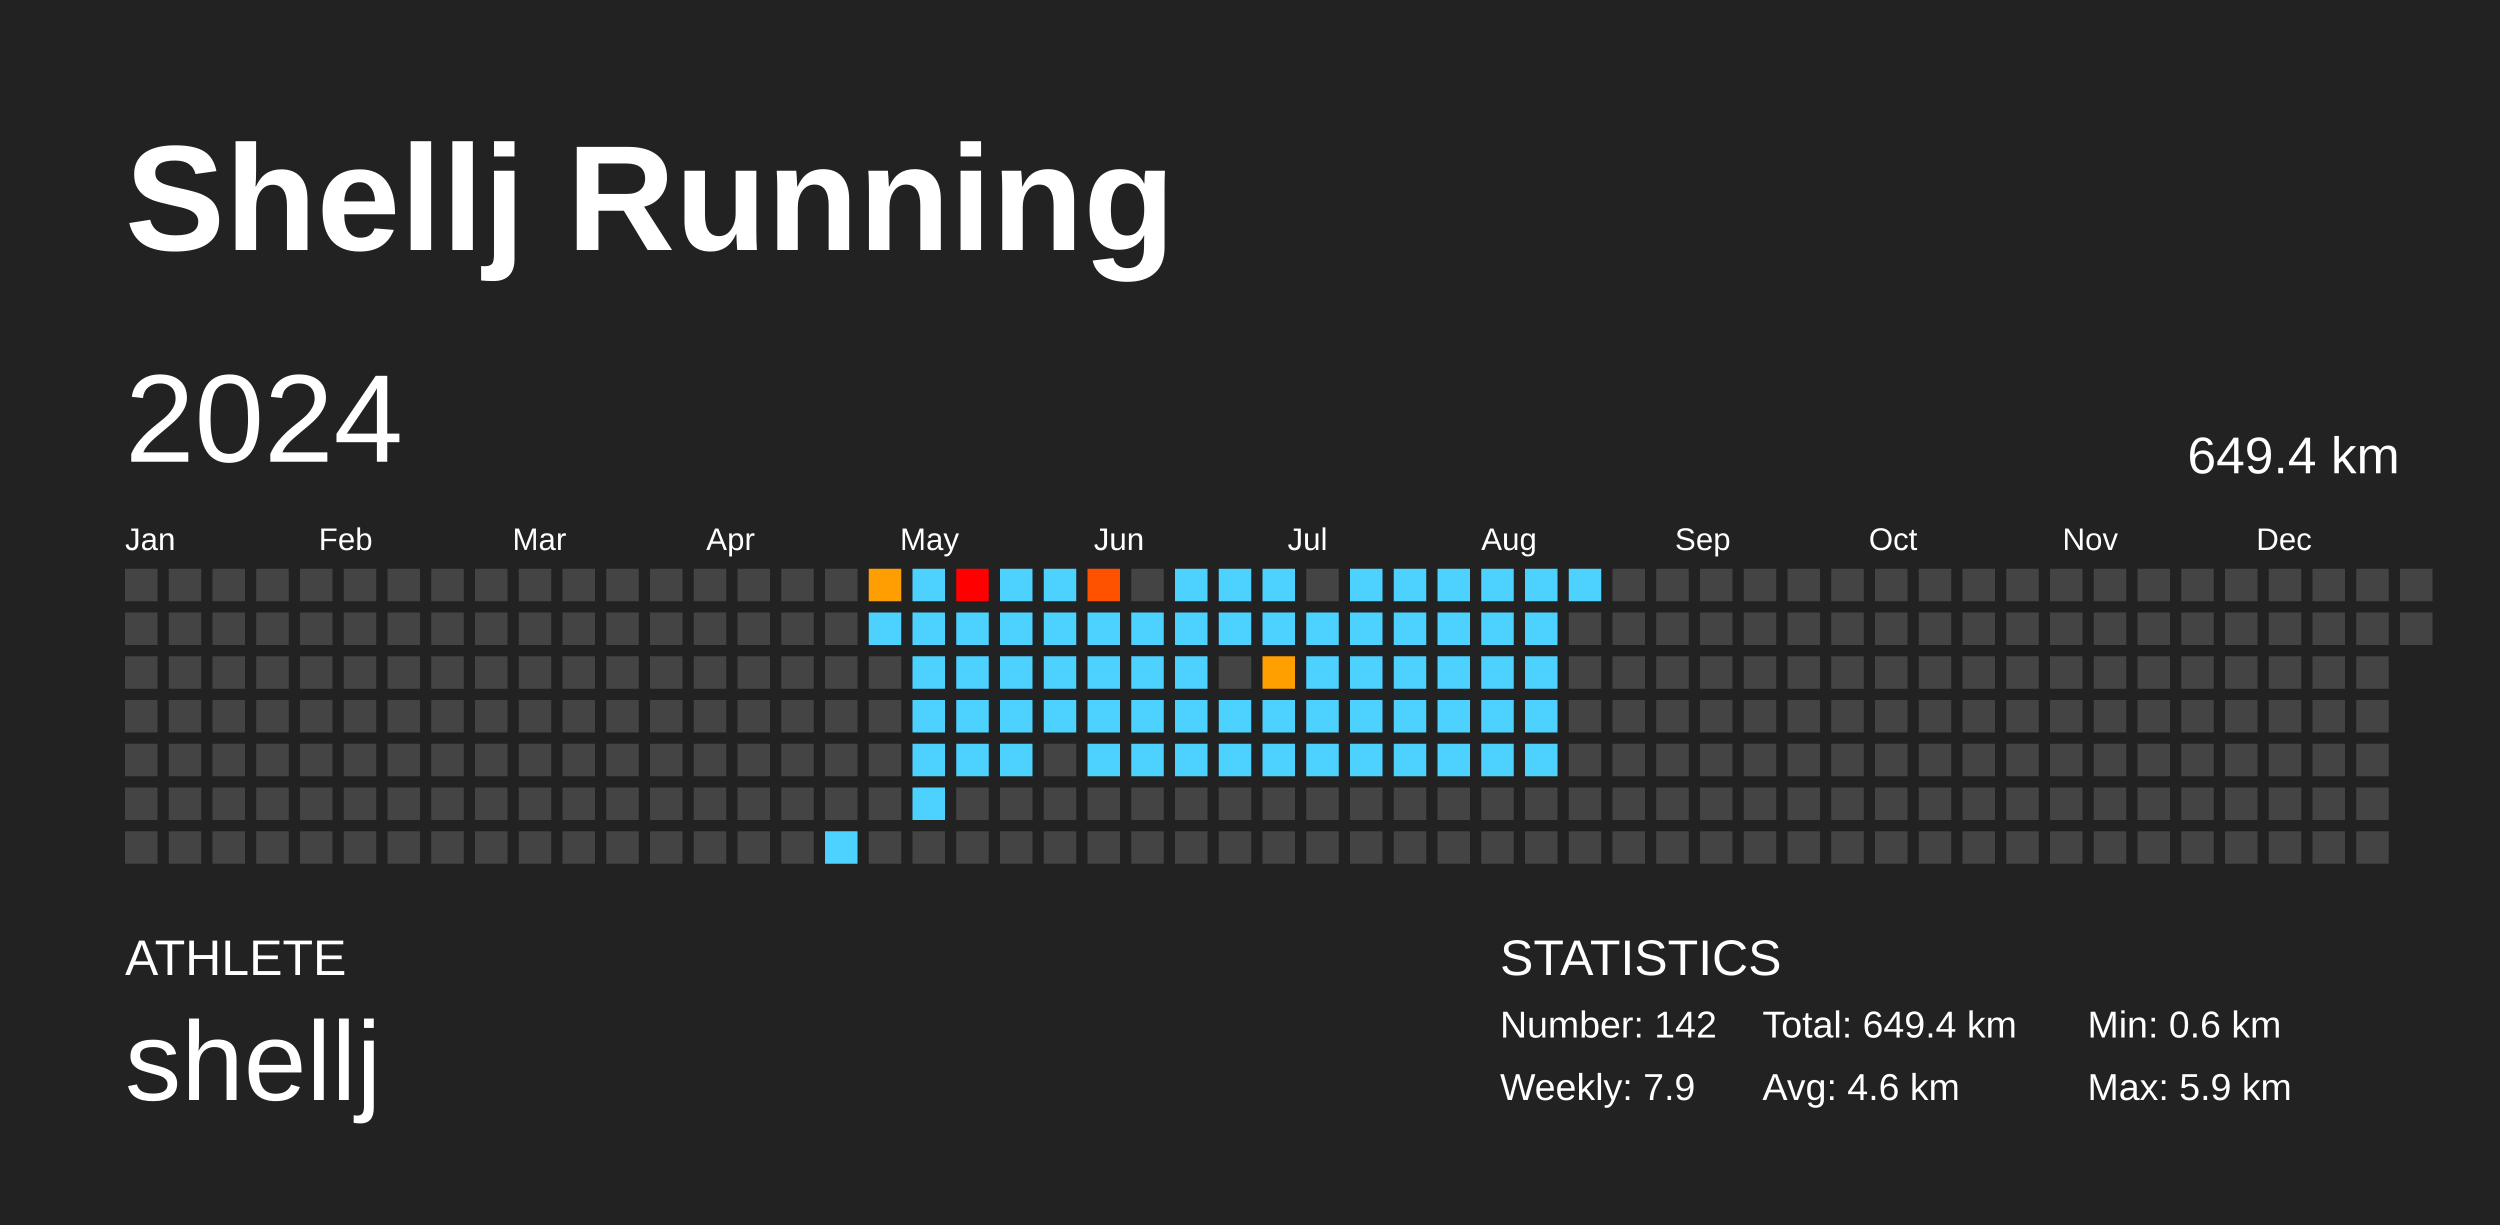
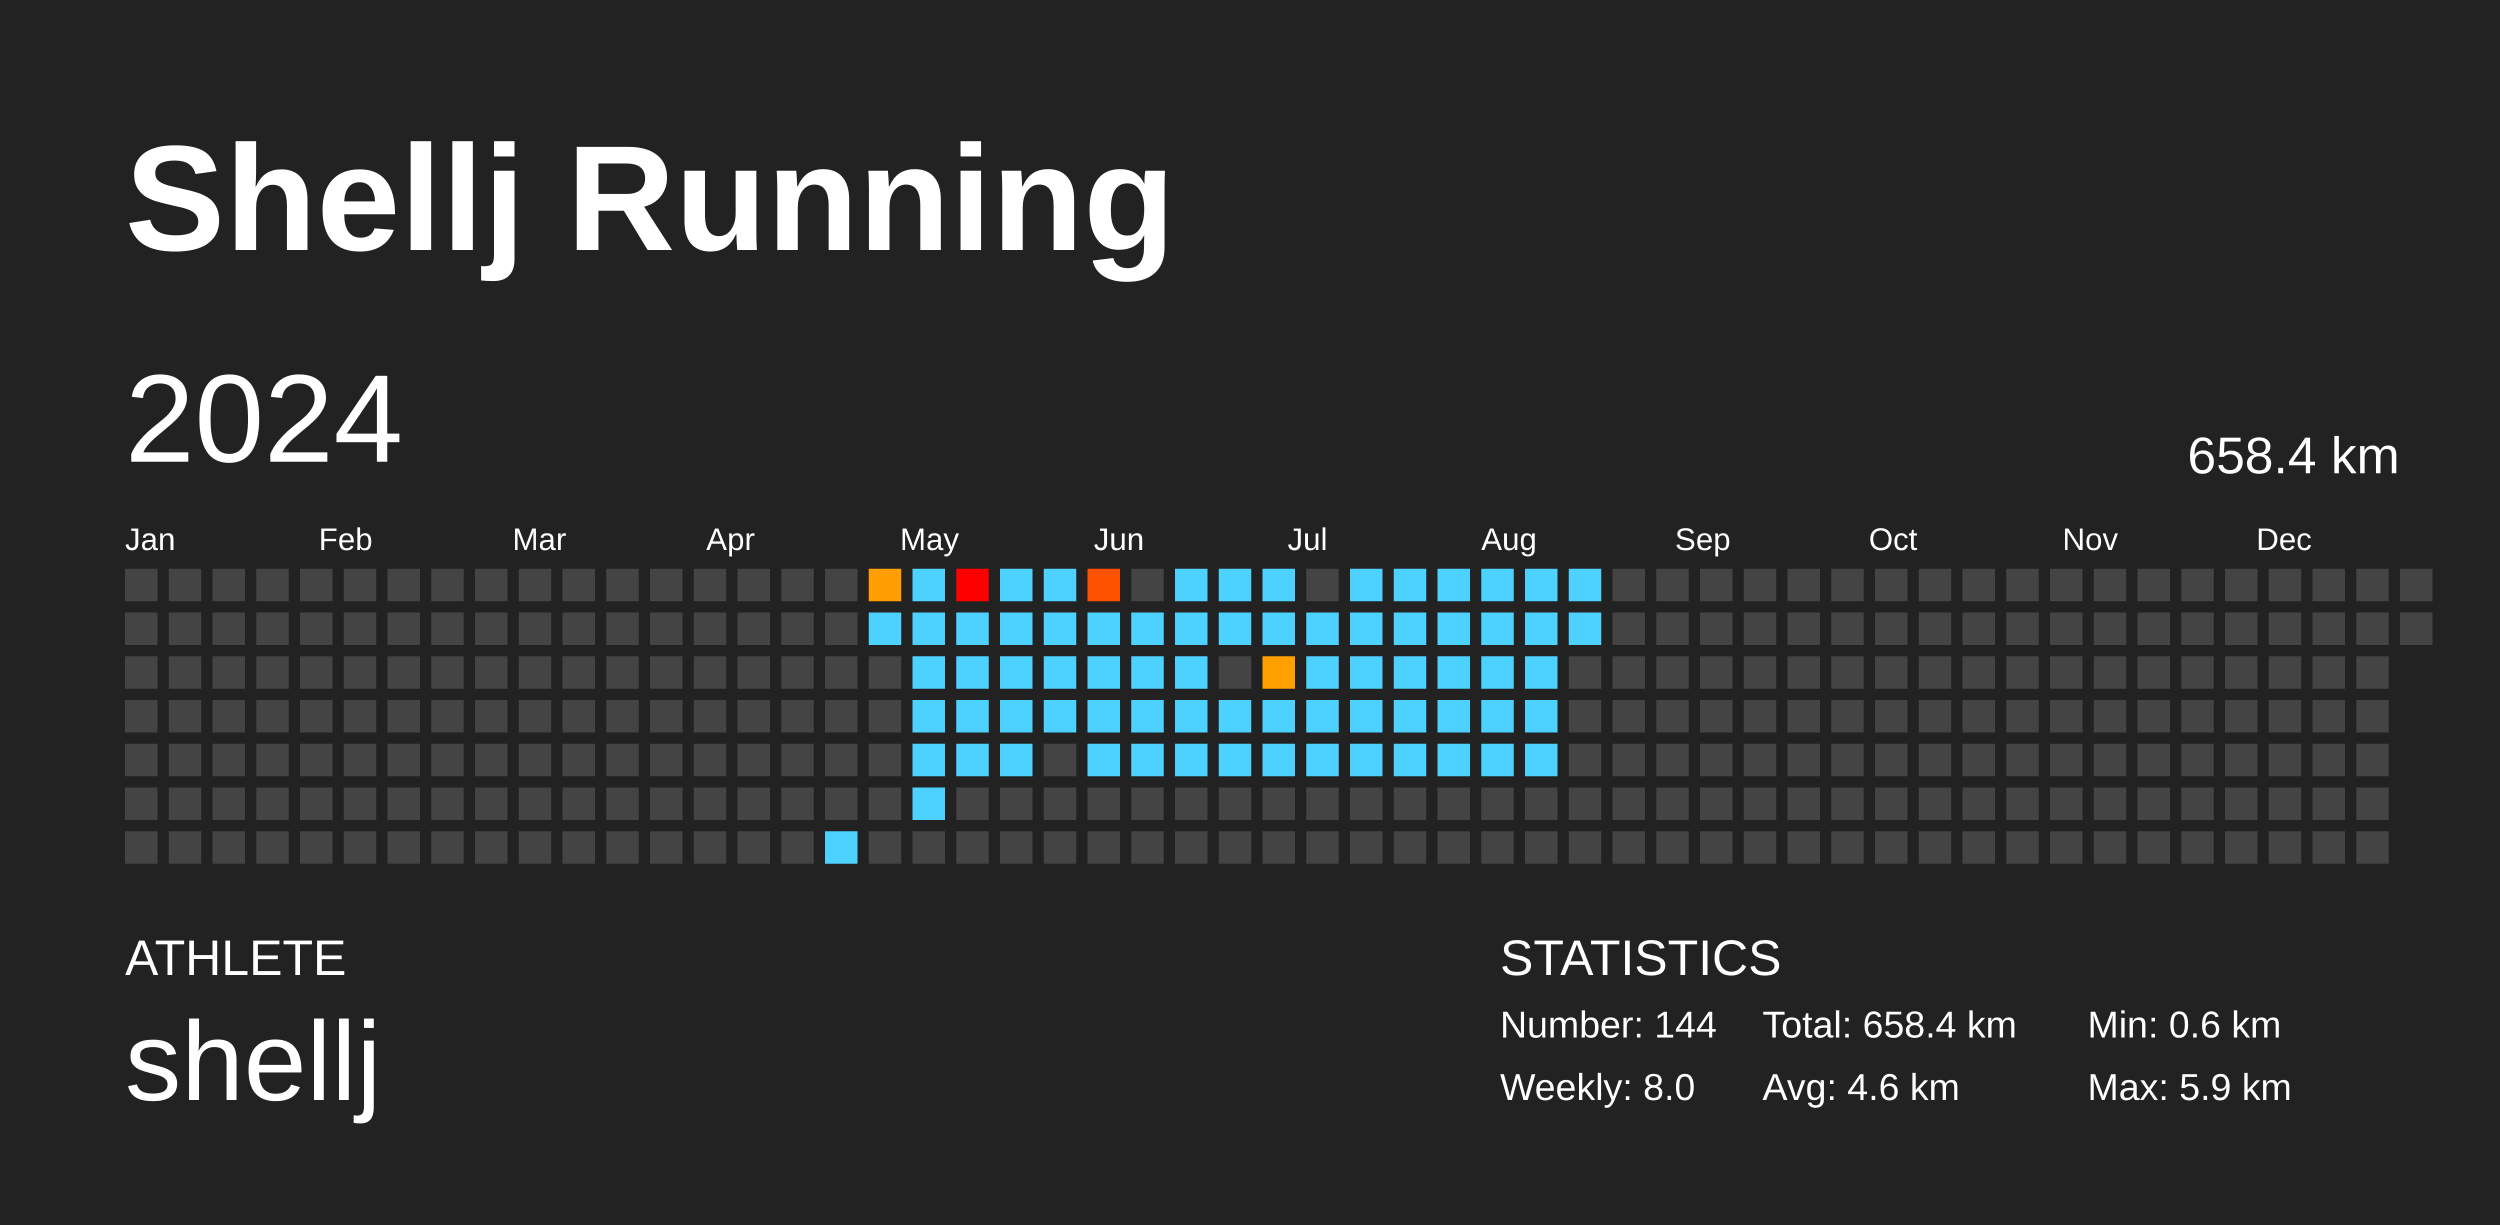
<svg xmlns="http://www.w3.org/2000/svg" baseProfile="full" height="98mm" version="1.1" viewBox="0,0,200,98" width="200mm">
  <defs />
  <rect fill="#222222" height="98" width="200" x="0" y="0" />
  <text fill="#FFFFFF" style="font-size:12px; font-family:Arial; font-weight:bold;" x="10" y="20">Shellj Running</text>
  <text fill="#FFFFFF" style="font-size:4px; font-family:Arial" x="10" y="78">ATHLETE</text>
  <text fill="#FFFFFF" style="font-size:9px; font-family:Arial" x="10" y="88">shellj</text>
  <text fill="#FFFFFF" style="font-size:4px; font-family:Arial" x="120" y="78">STATISTICS</text>
-   <text fill="#FFFFFF" style="font-size:3px; font-family:Arial" x="120" y="83">Number: 142</text>
-   <text fill="#FFFFFF" style="font-size:3px; font-family:Arial" x="120" y="88">Weekly: 7.9</text>
-   <text fill="#FFFFFF" style="font-size:3px; font-family:Arial" x="141" y="83">Total: 649.4 km</text>
+   <text fill="#FFFFFF" style="font-size:3px; font-family:Arial" x="120" y="83">Number: 144</text>
+   <text fill="#FFFFFF" style="font-size:3px; font-family:Arial" x="120" y="88">Weekly: 8.0</text>
+   <text fill="#FFFFFF" style="font-size:3px; font-family:Arial" x="141" y="83">Total: 658.4 km</text>
  <text fill="#FFFFFF" style="font-size:3px; font-family:Arial" x="141" y="88">Avg: 4.6 km</text>
  <text fill="#FFFFFF" style="font-size:3px; font-family:Arial" x="167" y="83">Min: 0.6 km</text>
  <text fill="#FFFFFF" style="font-size:3px; font-family:Arial" x="167" y="88">Max: 5.9 km</text>
  <text dominant-baseline="hanging" fill="#FFFFFF" style="font-size:10.0px; font-family:Arial;" x="10" y="30">2024</text>
-   <text dominant-baseline="hanging" fill="#FFFFFF" style="font-size:4.125px; font-family:Arial;" x="175" y="35">649.4 km</text>
+   <text dominant-baseline="hanging" fill="#FFFFFF" style="font-size:4.125px; font-family:Arial;" x="175" y="35">658.4 km</text>
  <text fill="#FFFFFF" style="font-size:2.5px; font-family:Arial" x="10.0" y="44">Jan</text>
  <text fill="#FFFFFF" style="font-size:2.5px; font-family:Arial" x="25.5" y="44">Feb</text>
  <text fill="#FFFFFF" style="font-size:2.5px; font-family:Arial" x="41.0" y="44">Mar</text>
  <text fill="#FFFFFF" style="font-size:2.5px; font-family:Arial" x="56.5" y="44">Apr</text>
  <text fill="#FFFFFF" style="font-size:2.5px; font-family:Arial" x="72.0" y="44">May</text>
  <text fill="#FFFFFF" style="font-size:2.5px; font-family:Arial" x="87.5" y="44">Jun</text>
  <text fill="#FFFFFF" style="font-size:2.5px; font-family:Arial" x="103.0" y="44">Jul</text>
  <text fill="#FFFFFF" style="font-size:2.5px; font-family:Arial" x="118.5" y="44">Aug</text>
  <text fill="#FFFFFF" style="font-size:2.5px; font-family:Arial" x="134.0" y="44">Sep</text>
  <text fill="#FFFFFF" style="font-size:2.5px; font-family:Arial" x="149.5" y="44">Oct</text>
  <text fill="#FFFFFF" style="font-size:2.5px; font-family:Arial" x="165.0" y="44">Nov</text>
  <text fill="#FFFFFF" style="font-size:2.5px; font-family:Arial" x="180.5" y="44">Dec</text>
  <rect fill="#444444" height="2.6" width="2.6" x="10.0" y="45.5" />
  <rect fill="#444444" height="2.6" width="2.6" x="10.0" y="49.0" />
  <rect fill="#444444" height="2.6" width="2.6" x="10.0" y="52.5" />
  <rect fill="#444444" height="2.6" width="2.6" x="10.0" y="56.0" />
  <rect fill="#444444" height="2.6" width="2.6" x="10.0" y="59.5" />
  <rect fill="#444444" height="2.6" width="2.6" x="10.0" y="63.0" />
  <rect fill="#444444" height="2.6" width="2.6" x="10.0" y="66.5" />
  <rect fill="#444444" height="2.6" width="2.6" x="13.5" y="45.5" />
  <rect fill="#444444" height="2.6" width="2.6" x="13.5" y="49.0" />
  <rect fill="#444444" height="2.6" width="2.6" x="13.5" y="52.5" />
  <rect fill="#444444" height="2.6" width="2.6" x="13.5" y="56.0" />
  <rect fill="#444444" height="2.6" width="2.6" x="13.5" y="59.5" />
  <rect fill="#444444" height="2.6" width="2.6" x="13.5" y="63.0" />
  <rect fill="#444444" height="2.6" width="2.6" x="13.5" y="66.5" />
  <rect fill="#444444" height="2.6" width="2.6" x="17.0" y="45.5" />
  <rect fill="#444444" height="2.6" width="2.6" x="17.0" y="49.0" />
  <rect fill="#444444" height="2.6" width="2.6" x="17.0" y="52.5" />
  <rect fill="#444444" height="2.6" width="2.6" x="17.0" y="56.0" />
  <rect fill="#444444" height="2.6" width="2.6" x="17.0" y="59.5" />
  <rect fill="#444444" height="2.6" width="2.6" x="17.0" y="63.0" />
  <rect fill="#444444" height="2.6" width="2.6" x="17.0" y="66.5" />
  <rect fill="#444444" height="2.6" width="2.6" x="20.5" y="45.5" />
  <rect fill="#444444" height="2.6" width="2.6" x="20.5" y="49.0" />
  <rect fill="#444444" height="2.6" width="2.6" x="20.5" y="52.5" />
  <rect fill="#444444" height="2.6" width="2.6" x="20.5" y="56.0" />
  <rect fill="#444444" height="2.6" width="2.6" x="20.5" y="59.5" />
  <rect fill="#444444" height="2.6" width="2.6" x="20.5" y="63.0" />
  <rect fill="#444444" height="2.6" width="2.6" x="20.5" y="66.5" />
  <rect fill="#444444" height="2.6" width="2.6" x="24.0" y="45.5" />
  <rect fill="#444444" height="2.6" width="2.6" x="24.0" y="49.0" />
  <rect fill="#444444" height="2.6" width="2.6" x="24.0" y="52.5" />
  <rect fill="#444444" height="2.6" width="2.6" x="24.0" y="56.0" />
  <rect fill="#444444" height="2.6" width="2.6" x="24.0" y="59.5" />
  <rect fill="#444444" height="2.6" width="2.6" x="24.0" y="63.0" />
  <rect fill="#444444" height="2.6" width="2.6" x="24.0" y="66.5" />
  <rect fill="#444444" height="2.6" width="2.6" x="27.5" y="45.5" />
  <rect fill="#444444" height="2.6" width="2.6" x="27.5" y="49.0" />
  <rect fill="#444444" height="2.6" width="2.6" x="27.5" y="52.5" />
  <rect fill="#444444" height="2.6" width="2.6" x="27.5" y="56.0" />
  <rect fill="#444444" height="2.6" width="2.6" x="27.5" y="59.5" />
  <rect fill="#444444" height="2.6" width="2.6" x="27.5" y="63.0" />
  <rect fill="#444444" height="2.6" width="2.6" x="27.5" y="66.5" />
  <rect fill="#444444" height="2.6" width="2.6" x="31.0" y="45.5" />
  <rect fill="#444444" height="2.6" width="2.6" x="31.0" y="49.0" />
  <rect fill="#444444" height="2.6" width="2.6" x="31.0" y="52.5" />
  <rect fill="#444444" height="2.6" width="2.6" x="31.0" y="56.0" />
  <rect fill="#444444" height="2.6" width="2.6" x="31.0" y="59.5" />
  <rect fill="#444444" height="2.6" width="2.6" x="31.0" y="63.0" />
  <rect fill="#444444" height="2.6" width="2.6" x="31.0" y="66.5" />
  <rect fill="#444444" height="2.6" width="2.6" x="34.5" y="45.5" />
  <rect fill="#444444" height="2.6" width="2.6" x="34.5" y="49.0" />
  <rect fill="#444444" height="2.6" width="2.6" x="34.5" y="52.5" />
  <rect fill="#444444" height="2.6" width="2.6" x="34.5" y="56.0" />
  <rect fill="#444444" height="2.6" width="2.6" x="34.5" y="59.5" />
  <rect fill="#444444" height="2.6" width="2.6" x="34.5" y="63.0" />
  <rect fill="#444444" height="2.6" width="2.6" x="34.5" y="66.5" />
  <rect fill="#444444" height="2.6" width="2.6" x="38.0" y="45.5" />
  <rect fill="#444444" height="2.6" width="2.6" x="38.0" y="49.0" />
  <rect fill="#444444" height="2.6" width="2.6" x="38.0" y="52.5" />
  <rect fill="#444444" height="2.6" width="2.6" x="38.0" y="56.0" />
  <rect fill="#444444" height="2.6" width="2.6" x="38.0" y="59.5" />
  <rect fill="#444444" height="2.6" width="2.6" x="38.0" y="63.0" />
  <rect fill="#444444" height="2.6" width="2.6" x="38.0" y="66.5" />
  <rect fill="#444444" height="2.6" width="2.6" x="41.5" y="45.5" />
  <rect fill="#444444" height="2.6" width="2.6" x="41.5" y="49.0" />
  <rect fill="#444444" height="2.6" width="2.6" x="41.5" y="52.5" />
  <rect fill="#444444" height="2.6" width="2.6" x="41.5" y="56.0" />
  <rect fill="#444444" height="2.6" width="2.6" x="41.5" y="59.5" />
  <rect fill="#444444" height="2.6" width="2.6" x="41.5" y="63.0" />
  <rect fill="#444444" height="2.6" width="2.6" x="41.5" y="66.5" />
  <rect fill="#444444" height="2.6" width="2.6" x="45.0" y="45.5" />
  <rect fill="#444444" height="2.6" width="2.6" x="45.0" y="49.0" />
  <rect fill="#444444" height="2.6" width="2.6" x="45.0" y="52.5" />
  <rect fill="#444444" height="2.6" width="2.6" x="45.0" y="56.0" />
  <rect fill="#444444" height="2.6" width="2.6" x="45.0" y="59.5" />
  <rect fill="#444444" height="2.6" width="2.6" x="45.0" y="63.0" />
  <rect fill="#444444" height="2.6" width="2.6" x="45.0" y="66.5" />
  <rect fill="#444444" height="2.6" width="2.6" x="48.5" y="45.5" />
  <rect fill="#444444" height="2.6" width="2.6" x="48.5" y="49.0" />
  <rect fill="#444444" height="2.6" width="2.6" x="48.5" y="52.5" />
  <rect fill="#444444" height="2.6" width="2.6" x="48.5" y="56.0" />
  <rect fill="#444444" height="2.6" width="2.6" x="48.5" y="59.5" />
  <rect fill="#444444" height="2.6" width="2.6" x="48.5" y="63.0" />
  <rect fill="#444444" height="2.6" width="2.6" x="48.5" y="66.5" />
  <rect fill="#444444" height="2.6" width="2.6" x="52.0" y="45.5" />
  <rect fill="#444444" height="2.6" width="2.6" x="52.0" y="49.0" />
  <rect fill="#444444" height="2.6" width="2.6" x="52.0" y="52.5" />
  <rect fill="#444444" height="2.6" width="2.6" x="52.0" y="56.0" />
  <rect fill="#444444" height="2.6" width="2.6" x="52.0" y="59.5" />
  <rect fill="#444444" height="2.6" width="2.6" x="52.0" y="63.0" />
  <rect fill="#444444" height="2.6" width="2.6" x="52.0" y="66.5" />
  <rect fill="#444444" height="2.6" width="2.6" x="55.5" y="45.5" />
  <rect fill="#444444" height="2.6" width="2.6" x="55.5" y="49.0" />
  <rect fill="#444444" height="2.6" width="2.6" x="55.5" y="52.5" />
  <rect fill="#444444" height="2.6" width="2.6" x="55.5" y="56.0" />
  <rect fill="#444444" height="2.6" width="2.6" x="55.5" y="59.5" />
  <rect fill="#444444" height="2.6" width="2.6" x="55.5" y="63.0" />
  <rect fill="#444444" height="2.6" width="2.6" x="55.5" y="66.5" />
  <rect fill="#444444" height="2.6" width="2.6" x="59.0" y="45.5" />
  <rect fill="#444444" height="2.6" width="2.6" x="59.0" y="49.0" />
  <rect fill="#444444" height="2.6" width="2.6" x="59.0" y="52.5" />
  <rect fill="#444444" height="2.6" width="2.6" x="59.0" y="56.0" />
  <rect fill="#444444" height="2.6" width="2.6" x="59.0" y="59.5" />
  <rect fill="#444444" height="2.6" width="2.6" x="59.0" y="63.0" />
  <rect fill="#444444" height="2.6" width="2.6" x="59.0" y="66.5" />
  <rect fill="#444444" height="2.6" width="2.6" x="62.5" y="45.5" />
  <rect fill="#444444" height="2.6" width="2.6" x="62.5" y="49.0" />
  <rect fill="#444444" height="2.6" width="2.6" x="62.5" y="52.5" />
  <rect fill="#444444" height="2.6" width="2.6" x="62.5" y="56.0" />
  <rect fill="#444444" height="2.6" width="2.6" x="62.5" y="59.5" />
  <rect fill="#444444" height="2.6" width="2.6" x="62.5" y="63.0" />
  <rect fill="#444444" height="2.6" width="2.6" x="62.5" y="66.5" />
  <rect fill="#444444" height="2.6" width="2.6" x="66.0" y="45.5" />
  <rect fill="#444444" height="2.6" width="2.6" x="66.0" y="49.0" />
  <rect fill="#444444" height="2.6" width="2.6" x="66.0" y="52.5" />
  <rect fill="#444444" height="2.6" width="2.6" x="66.0" y="56.0" />
  <rect fill="#444444" height="2.6" width="2.6" x="66.0" y="59.5" />
  <rect fill="#444444" height="2.6" width="2.6" x="66.0" y="63.0" />
  <rect fill="#4dd2ff" height="2.6" width="2.6" x="66.0" y="66.5" />
  <rect fill="#ff9e00" height="2.6" width="2.6" x="69.5" y="45.5" />
  <rect fill="#4dd2ff" height="2.6" width="2.6" x="69.5" y="49.0" />
  <rect fill="#444444" height="2.6" width="2.6" x="69.5" y="52.5" />
  <rect fill="#444444" height="2.6" width="2.6" x="69.5" y="56.0" />
  <rect fill="#444444" height="2.6" width="2.6" x="69.5" y="59.5" />
  <rect fill="#444444" height="2.6" width="2.6" x="69.5" y="63.0" />
  <rect fill="#444444" height="2.6" width="2.6" x="69.5" y="66.5" />
  <rect fill="#4dd2ff" height="2.6" width="2.6" x="73.0" y="45.5" />
  <rect fill="#4dd2ff" height="2.6" width="2.6" x="73.0" y="49.0" />
  <rect fill="#4dd2ff" height="2.6" width="2.6" x="73.0" y="52.5" />
  <rect fill="#4dd2ff" height="2.6" width="2.6" x="73.0" y="56.0" />
  <rect fill="#4dd2ff" height="2.6" width="2.6" x="73.0" y="59.5" />
  <rect fill="#4dd2ff" height="2.6" width="2.6" x="73.0" y="63.0" />
  <rect fill="#444444" height="2.6" width="2.6" x="73.0" y="66.5" />
  <rect fill="red" height="2.6" width="2.6" x="76.5" y="45.5" />
  <rect fill="#4dd2ff" height="2.6" width="2.6" x="76.5" y="49.0" />
  <rect fill="#4dd2ff" height="2.6" width="2.6" x="76.5" y="52.5" />
  <rect fill="#4dd2ff" height="2.6" width="2.6" x="76.5" y="56.0" />
  <rect fill="#4dd2ff" height="2.6" width="2.6" x="76.5" y="59.5" />
  <rect fill="#444444" height="2.6" width="2.6" x="76.5" y="63.0" />
  <rect fill="#444444" height="2.6" width="2.6" x="76.5" y="66.5" />
  <rect fill="#4dd2ff" height="2.6" width="2.6" x="80.0" y="45.5" />
  <rect fill="#4dd2ff" height="2.6" width="2.6" x="80.0" y="49.0" />
  <rect fill="#4dd2ff" height="2.6" width="2.6" x="80.0" y="52.5" />
  <rect fill="#4dd2ff" height="2.6" width="2.6" x="80.0" y="56.0" />
  <rect fill="#4dd2ff" height="2.6" width="2.6" x="80.0" y="59.5" />
  <rect fill="#444444" height="2.6" width="2.6" x="80.0" y="63.0" />
  <rect fill="#444444" height="2.6" width="2.6" x="80.0" y="66.5" />
  <rect fill="#4dd2ff" height="2.6" width="2.6" x="83.5" y="45.5" />
  <rect fill="#4dd2ff" height="2.6" width="2.6" x="83.5" y="49.0" />
  <rect fill="#4dd2ff" height="2.6" width="2.6" x="83.5" y="52.5" />
  <rect fill="#4dd2ff" height="2.6" width="2.6" x="83.5" y="56.0" />
  <rect fill="#444444" height="2.6" width="2.6" x="83.5" y="59.5" />
  <rect fill="#444444" height="2.6" width="2.6" x="83.5" y="63.0" />
  <rect fill="#444444" height="2.6" width="2.6" x="83.5" y="66.5" />
  <rect fill="#ff5200" height="2.6" width="2.6" x="87.0" y="45.5" />
  <rect fill="#4dd2ff" height="2.6" width="2.6" x="87.0" y="49.0" />
  <rect fill="#4dd2ff" height="2.6" width="2.6" x="87.0" y="52.5" />
  <rect fill="#4dd2ff" height="2.6" width="2.6" x="87.0" y="56.0" />
  <rect fill="#4dd2ff" height="2.6" width="2.6" x="87.0" y="59.5" />
  <rect fill="#444444" height="2.6" width="2.6" x="87.0" y="63.0" />
  <rect fill="#444444" height="2.6" width="2.6" x="87.0" y="66.5" />
  <rect fill="#444444" height="2.6" width="2.6" x="90.5" y="45.5" />
  <rect fill="#4dd2ff" height="2.6" width="2.6" x="90.5" y="49.0" />
  <rect fill="#4dd2ff" height="2.6" width="2.6" x="90.5" y="52.5" />
  <rect fill="#4dd2ff" height="2.6" width="2.6" x="90.5" y="56.0" />
  <rect fill="#4dd2ff" height="2.6" width="2.6" x="90.5" y="59.5" />
  <rect fill="#444444" height="2.6" width="2.6" x="90.5" y="63.0" />
  <rect fill="#444444" height="2.6" width="2.6" x="90.5" y="66.5" />
  <rect fill="#4dd2ff" height="2.6" width="2.6" x="94.0" y="45.5" />
  <rect fill="#4dd2ff" height="2.6" width="2.6" x="94.0" y="49.0" />
  <rect fill="#4dd2ff" height="2.6" width="2.6" x="94.0" y="52.5" />
  <rect fill="#4dd2ff" height="2.6" width="2.6" x="94.0" y="56.0" />
  <rect fill="#4dd2ff" height="2.6" width="2.6" x="94.0" y="59.5" />
  <rect fill="#444444" height="2.6" width="2.6" x="94.0" y="63.0" />
  <rect fill="#444444" height="2.6" width="2.6" x="94.0" y="66.5" />
  <rect fill="#4dd2ff" height="2.6" width="2.6" x="97.5" y="45.5" />
  <rect fill="#4dd2ff" height="2.6" width="2.6" x="97.5" y="49.0" />
  <rect fill="#444444" height="2.6" width="2.6" x="97.5" y="52.5" />
  <rect fill="#4dd2ff" height="2.6" width="2.6" x="97.5" y="56.0" />
  <rect fill="#4dd2ff" height="2.6" width="2.6" x="97.5" y="59.5" />
  <rect fill="#444444" height="2.6" width="2.6" x="97.5" y="63.0" />
  <rect fill="#444444" height="2.6" width="2.6" x="97.5" y="66.5" />
  <rect fill="#4dd2ff" height="2.6" width="2.6" x="101.0" y="45.5" />
  <rect fill="#4dd2ff" height="2.6" width="2.6" x="101.0" y="49.0" />
  <rect fill="#ffa000" height="2.6" width="2.6" x="101.0" y="52.5" />
  <rect fill="#4dd2ff" height="2.6" width="2.6" x="101.0" y="56.0" />
  <rect fill="#4dd2ff" height="2.6" width="2.6" x="101.0" y="59.5" />
  <rect fill="#444444" height="2.6" width="2.6" x="101.0" y="63.0" />
  <rect fill="#444444" height="2.6" width="2.6" x="101.0" y="66.5" />
  <rect fill="#444444" height="2.6" width="2.6" x="104.5" y="45.5" />
  <rect fill="#4dd2ff" height="2.6" width="2.6" x="104.5" y="49.0" />
  <rect fill="#4dd2ff" height="2.6" width="2.6" x="104.5" y="52.5" />
  <rect fill="#4dd2ff" height="2.6" width="2.6" x="104.5" y="56.0" />
  <rect fill="#4dd2ff" height="2.6" width="2.6" x="104.5" y="59.5" />
  <rect fill="#444444" height="2.6" width="2.6" x="104.5" y="63.0" />
  <rect fill="#444444" height="2.6" width="2.6" x="104.5" y="66.5" />
  <rect fill="#4dd2ff" height="2.6" width="2.6" x="108.0" y="45.5" />
  <rect fill="#4dd2ff" height="2.6" width="2.6" x="108.0" y="49.0" />
  <rect fill="#4dd2ff" height="2.6" width="2.6" x="108.0" y="52.5" />
  <rect fill="#4dd2ff" height="2.6" width="2.6" x="108.0" y="56.0" />
  <rect fill="#4dd2ff" height="2.6" width="2.6" x="108.0" y="59.5" />
  <rect fill="#444444" height="2.6" width="2.6" x="108.0" y="63.0" />
  <rect fill="#444444" height="2.6" width="2.6" x="108.0" y="66.5" />
  <rect fill="#4dd2ff" height="2.6" width="2.6" x="111.5" y="45.5" />
  <rect fill="#4dd2ff" height="2.6" width="2.6" x="111.5" y="49.0" />
  <rect fill="#4dd2ff" height="2.6" width="2.6" x="111.5" y="52.5" />
  <rect fill="#4dd2ff" height="2.6" width="2.6" x="111.5" y="56.0" />
  <rect fill="#4dd2ff" height="2.6" width="2.6" x="111.5" y="59.5" />
  <rect fill="#444444" height="2.6" width="2.6" x="111.5" y="63.0" />
  <rect fill="#444444" height="2.6" width="2.6" x="111.5" y="66.5" />
  <rect fill="#4dd2ff" height="2.6" width="2.6" x="115.0" y="45.5" />
  <rect fill="#4dd2ff" height="2.6" width="2.6" x="115.0" y="49.0" />
  <rect fill="#4dd2ff" height="2.6" width="2.6" x="115.0" y="52.5" />
  <rect fill="#4dd2ff" height="2.6" width="2.6" x="115.0" y="56.0" />
  <rect fill="#4dd2ff" height="2.6" width="2.6" x="115.0" y="59.5" />
  <rect fill="#444444" height="2.6" width="2.6" x="115.0" y="63.0" />
  <rect fill="#444444" height="2.6" width="2.6" x="115.0" y="66.5" />
  <rect fill="#4dd2ff" height="2.6" width="2.6" x="118.5" y="45.5" />
  <rect fill="#4dd2ff" height="2.6" width="2.6" x="118.5" y="49.0" />
  <rect fill="#4dd2ff" height="2.6" width="2.6" x="118.5" y="52.5" />
  <rect fill="#4dd2ff" height="2.6" width="2.6" x="118.5" y="56.0" />
  <rect fill="#4dd2ff" height="2.6" width="2.6" x="118.5" y="59.5" />
  <rect fill="#444444" height="2.6" width="2.6" x="118.5" y="63.0" />
  <rect fill="#444444" height="2.6" width="2.6" x="118.5" y="66.5" />
  <rect fill="#4dd2ff" height="2.6" width="2.6" x="122.0" y="45.5" />
  <rect fill="#4dd2ff" height="2.6" width="2.6" x="122.0" y="49.0" />
  <rect fill="#4dd2ff" height="2.6" width="2.6" x="122.0" y="52.5" />
  <rect fill="#4dd2ff" height="2.6" width="2.6" x="122.0" y="56.0" />
  <rect fill="#4dd2ff" height="2.6" width="2.6" x="122.0" y="59.5" />
  <rect fill="#444444" height="2.6" width="2.6" x="122.0" y="63.0" />
  <rect fill="#444444" height="2.6" width="2.6" x="122.0" y="66.5" />
  <rect fill="#4dd2ff" height="2.6" width="2.6" x="125.5" y="45.5" />
-   <rect fill="#444444" height="2.6" width="2.6" x="125.5" y="49.0" />
+   <rect fill="#4dd2ff" height="2.6" width="2.6" x="125.5" y="49.0" />
  <rect fill="#444444" height="2.6" width="2.6" x="125.5" y="52.5" />
  <rect fill="#444444" height="2.6" width="2.6" x="125.5" y="56.0" />
  <rect fill="#444444" height="2.6" width="2.6" x="125.5" y="59.5" />
  <rect fill="#444444" height="2.6" width="2.6" x="125.5" y="63.0" />
  <rect fill="#444444" height="2.6" width="2.6" x="125.5" y="66.5" />
  <rect fill="#444444" height="2.6" width="2.6" x="129.0" y="45.5" />
  <rect fill="#444444" height="2.6" width="2.6" x="129.0" y="49.0" />
  <rect fill="#444444" height="2.6" width="2.6" x="129.0" y="52.5" />
  <rect fill="#444444" height="2.6" width="2.6" x="129.0" y="56.0" />
  <rect fill="#444444" height="2.6" width="2.6" x="129.0" y="59.5" />
  <rect fill="#444444" height="2.6" width="2.6" x="129.0" y="63.0" />
  <rect fill="#444444" height="2.6" width="2.6" x="129.0" y="66.5" />
  <rect fill="#444444" height="2.6" width="2.6" x="132.5" y="45.5" />
  <rect fill="#444444" height="2.6" width="2.6" x="132.5" y="49.0" />
  <rect fill="#444444" height="2.6" width="2.6" x="132.5" y="52.5" />
  <rect fill="#444444" height="2.6" width="2.6" x="132.5" y="56.0" />
  <rect fill="#444444" height="2.6" width="2.6" x="132.5" y="59.5" />
  <rect fill="#444444" height="2.6" width="2.6" x="132.5" y="63.0" />
  <rect fill="#444444" height="2.6" width="2.6" x="132.5" y="66.5" />
  <rect fill="#444444" height="2.6" width="2.6" x="136.0" y="45.5" />
  <rect fill="#444444" height="2.6" width="2.6" x="136.0" y="49.0" />
  <rect fill="#444444" height="2.6" width="2.6" x="136.0" y="52.5" />
  <rect fill="#444444" height="2.6" width="2.6" x="136.0" y="56.0" />
  <rect fill="#444444" height="2.6" width="2.6" x="136.0" y="59.5" />
  <rect fill="#444444" height="2.6" width="2.6" x="136.0" y="63.0" />
  <rect fill="#444444" height="2.6" width="2.6" x="136.0" y="66.5" />
  <rect fill="#444444" height="2.6" width="2.6" x="139.5" y="45.5" />
  <rect fill="#444444" height="2.6" width="2.6" x="139.5" y="49.0" />
  <rect fill="#444444" height="2.6" width="2.6" x="139.5" y="52.5" />
  <rect fill="#444444" height="2.6" width="2.6" x="139.5" y="56.0" />
  <rect fill="#444444" height="2.6" width="2.6" x="139.5" y="59.5" />
  <rect fill="#444444" height="2.6" width="2.6" x="139.5" y="63.0" />
  <rect fill="#444444" height="2.6" width="2.6" x="139.5" y="66.5" />
  <rect fill="#444444" height="2.6" width="2.6" x="143.0" y="45.5" />
  <rect fill="#444444" height="2.6" width="2.6" x="143.0" y="49.0" />
  <rect fill="#444444" height="2.6" width="2.6" x="143.0" y="52.5" />
  <rect fill="#444444" height="2.6" width="2.6" x="143.0" y="56.0" />
  <rect fill="#444444" height="2.6" width="2.6" x="143.0" y="59.5" />
  <rect fill="#444444" height="2.6" width="2.6" x="143.0" y="63.0" />
  <rect fill="#444444" height="2.6" width="2.6" x="143.0" y="66.5" />
  <rect fill="#444444" height="2.6" width="2.6" x="146.5" y="45.5" />
  <rect fill="#444444" height="2.6" width="2.6" x="146.5" y="49.0" />
  <rect fill="#444444" height="2.6" width="2.6" x="146.5" y="52.5" />
  <rect fill="#444444" height="2.6" width="2.6" x="146.5" y="56.0" />
  <rect fill="#444444" height="2.6" width="2.6" x="146.5" y="59.5" />
  <rect fill="#444444" height="2.6" width="2.6" x="146.5" y="63.0" />
  <rect fill="#444444" height="2.6" width="2.6" x="146.5" y="66.5" />
  <rect fill="#444444" height="2.6" width="2.6" x="150.0" y="45.5" />
  <rect fill="#444444" height="2.6" width="2.6" x="150.0" y="49.0" />
  <rect fill="#444444" height="2.6" width="2.6" x="150.0" y="52.5" />
  <rect fill="#444444" height="2.6" width="2.6" x="150.0" y="56.0" />
  <rect fill="#444444" height="2.6" width="2.6" x="150.0" y="59.5" />
  <rect fill="#444444" height="2.6" width="2.6" x="150.0" y="63.0" />
  <rect fill="#444444" height="2.6" width="2.6" x="150.0" y="66.5" />
  <rect fill="#444444" height="2.6" width="2.6" x="153.5" y="45.5" />
  <rect fill="#444444" height="2.6" width="2.6" x="153.5" y="49.0" />
  <rect fill="#444444" height="2.6" width="2.6" x="153.5" y="52.5" />
  <rect fill="#444444" height="2.6" width="2.6" x="153.5" y="56.0" />
  <rect fill="#444444" height="2.6" width="2.6" x="153.5" y="59.5" />
  <rect fill="#444444" height="2.6" width="2.6" x="153.5" y="63.0" />
  <rect fill="#444444" height="2.6" width="2.6" x="153.5" y="66.5" />
  <rect fill="#444444" height="2.6" width="2.6" x="157.0" y="45.5" />
  <rect fill="#444444" height="2.6" width="2.6" x="157.0" y="49.0" />
  <rect fill="#444444" height="2.6" width="2.6" x="157.0" y="52.5" />
  <rect fill="#444444" height="2.6" width="2.6" x="157.0" y="56.0" />
  <rect fill="#444444" height="2.6" width="2.6" x="157.0" y="59.5" />
  <rect fill="#444444" height="2.6" width="2.6" x="157.0" y="63.0" />
  <rect fill="#444444" height="2.6" width="2.6" x="157.0" y="66.5" />
  <rect fill="#444444" height="2.6" width="2.6" x="160.5" y="45.5" />
  <rect fill="#444444" height="2.6" width="2.6" x="160.5" y="49.0" />
  <rect fill="#444444" height="2.6" width="2.6" x="160.5" y="52.5" />
  <rect fill="#444444" height="2.6" width="2.6" x="160.5" y="56.0" />
  <rect fill="#444444" height="2.6" width="2.6" x="160.5" y="59.5" />
  <rect fill="#444444" height="2.6" width="2.6" x="160.5" y="63.0" />
  <rect fill="#444444" height="2.6" width="2.6" x="160.5" y="66.5" />
  <rect fill="#444444" height="2.6" width="2.6" x="164.0" y="45.5" />
  <rect fill="#444444" height="2.6" width="2.6" x="164.0" y="49.0" />
  <rect fill="#444444" height="2.6" width="2.6" x="164.0" y="52.5" />
  <rect fill="#444444" height="2.6" width="2.6" x="164.0" y="56.0" />
  <rect fill="#444444" height="2.6" width="2.6" x="164.0" y="59.5" />
  <rect fill="#444444" height="2.6" width="2.6" x="164.0" y="63.0" />
  <rect fill="#444444" height="2.6" width="2.6" x="164.0" y="66.5" />
  <rect fill="#444444" height="2.6" width="2.6" x="167.5" y="45.5" />
  <rect fill="#444444" height="2.6" width="2.6" x="167.5" y="49.0" />
  <rect fill="#444444" height="2.6" width="2.6" x="167.5" y="52.5" />
  <rect fill="#444444" height="2.6" width="2.6" x="167.5" y="56.0" />
  <rect fill="#444444" height="2.6" width="2.6" x="167.5" y="59.5" />
  <rect fill="#444444" height="2.6" width="2.6" x="167.5" y="63.0" />
  <rect fill="#444444" height="2.6" width="2.6" x="167.5" y="66.5" />
  <rect fill="#444444" height="2.6" width="2.6" x="171.0" y="45.5" />
  <rect fill="#444444" height="2.6" width="2.6" x="171.0" y="49.0" />
  <rect fill="#444444" height="2.6" width="2.6" x="171.0" y="52.5" />
  <rect fill="#444444" height="2.6" width="2.6" x="171.0" y="56.0" />
  <rect fill="#444444" height="2.6" width="2.6" x="171.0" y="59.5" />
  <rect fill="#444444" height="2.6" width="2.6" x="171.0" y="63.0" />
  <rect fill="#444444" height="2.6" width="2.6" x="171.0" y="66.5" />
  <rect fill="#444444" height="2.6" width="2.6" x="174.5" y="45.5" />
  <rect fill="#444444" height="2.6" width="2.6" x="174.5" y="49.0" />
  <rect fill="#444444" height="2.6" width="2.6" x="174.5" y="52.5" />
  <rect fill="#444444" height="2.6" width="2.6" x="174.5" y="56.0" />
  <rect fill="#444444" height="2.6" width="2.6" x="174.5" y="59.5" />
  <rect fill="#444444" height="2.6" width="2.6" x="174.5" y="63.0" />
  <rect fill="#444444" height="2.6" width="2.6" x="174.5" y="66.5" />
  <rect fill="#444444" height="2.6" width="2.6" x="178.0" y="45.5" />
  <rect fill="#444444" height="2.6" width="2.6" x="178.0" y="49.0" />
  <rect fill="#444444" height="2.6" width="2.6" x="178.0" y="52.5" />
  <rect fill="#444444" height="2.6" width="2.6" x="178.0" y="56.0" />
  <rect fill="#444444" height="2.6" width="2.6" x="178.0" y="59.5" />
  <rect fill="#444444" height="2.6" width="2.6" x="178.0" y="63.0" />
  <rect fill="#444444" height="2.6" width="2.6" x="178.0" y="66.5" />
  <rect fill="#444444" height="2.6" width="2.6" x="181.5" y="45.5" />
  <rect fill="#444444" height="2.6" width="2.6" x="181.5" y="49.0" />
  <rect fill="#444444" height="2.6" width="2.6" x="181.5" y="52.5" />
  <rect fill="#444444" height="2.6" width="2.6" x="181.5" y="56.0" />
  <rect fill="#444444" height="2.6" width="2.6" x="181.5" y="59.5" />
  <rect fill="#444444" height="2.6" width="2.6" x="181.5" y="63.0" />
  <rect fill="#444444" height="2.6" width="2.6" x="181.5" y="66.5" />
  <rect fill="#444444" height="2.6" width="2.6" x="185.0" y="45.5" />
  <rect fill="#444444" height="2.6" width="2.6" x="185.0" y="49.0" />
  <rect fill="#444444" height="2.6" width="2.6" x="185.0" y="52.5" />
  <rect fill="#444444" height="2.6" width="2.6" x="185.0" y="56.0" />
  <rect fill="#444444" height="2.6" width="2.6" x="185.0" y="59.5" />
  <rect fill="#444444" height="2.6" width="2.6" x="185.0" y="63.0" />
  <rect fill="#444444" height="2.6" width="2.6" x="185.0" y="66.5" />
  <rect fill="#444444" height="2.6" width="2.6" x="188.5" y="45.5" />
  <rect fill="#444444" height="2.6" width="2.6" x="188.5" y="49.0" />
  <rect fill="#444444" height="2.6" width="2.6" x="188.5" y="52.5" />
  <rect fill="#444444" height="2.6" width="2.6" x="188.5" y="56.0" />
  <rect fill="#444444" height="2.6" width="2.6" x="188.5" y="59.5" />
  <rect fill="#444444" height="2.6" width="2.6" x="188.5" y="63.0" />
  <rect fill="#444444" height="2.6" width="2.6" x="188.5" y="66.5" />
  <rect fill="#444444" height="2.6" width="2.6" x="192.0" y="45.5" />
  <rect fill="#444444" height="2.6" width="2.6" x="192.0" y="49.0" />
</svg>
